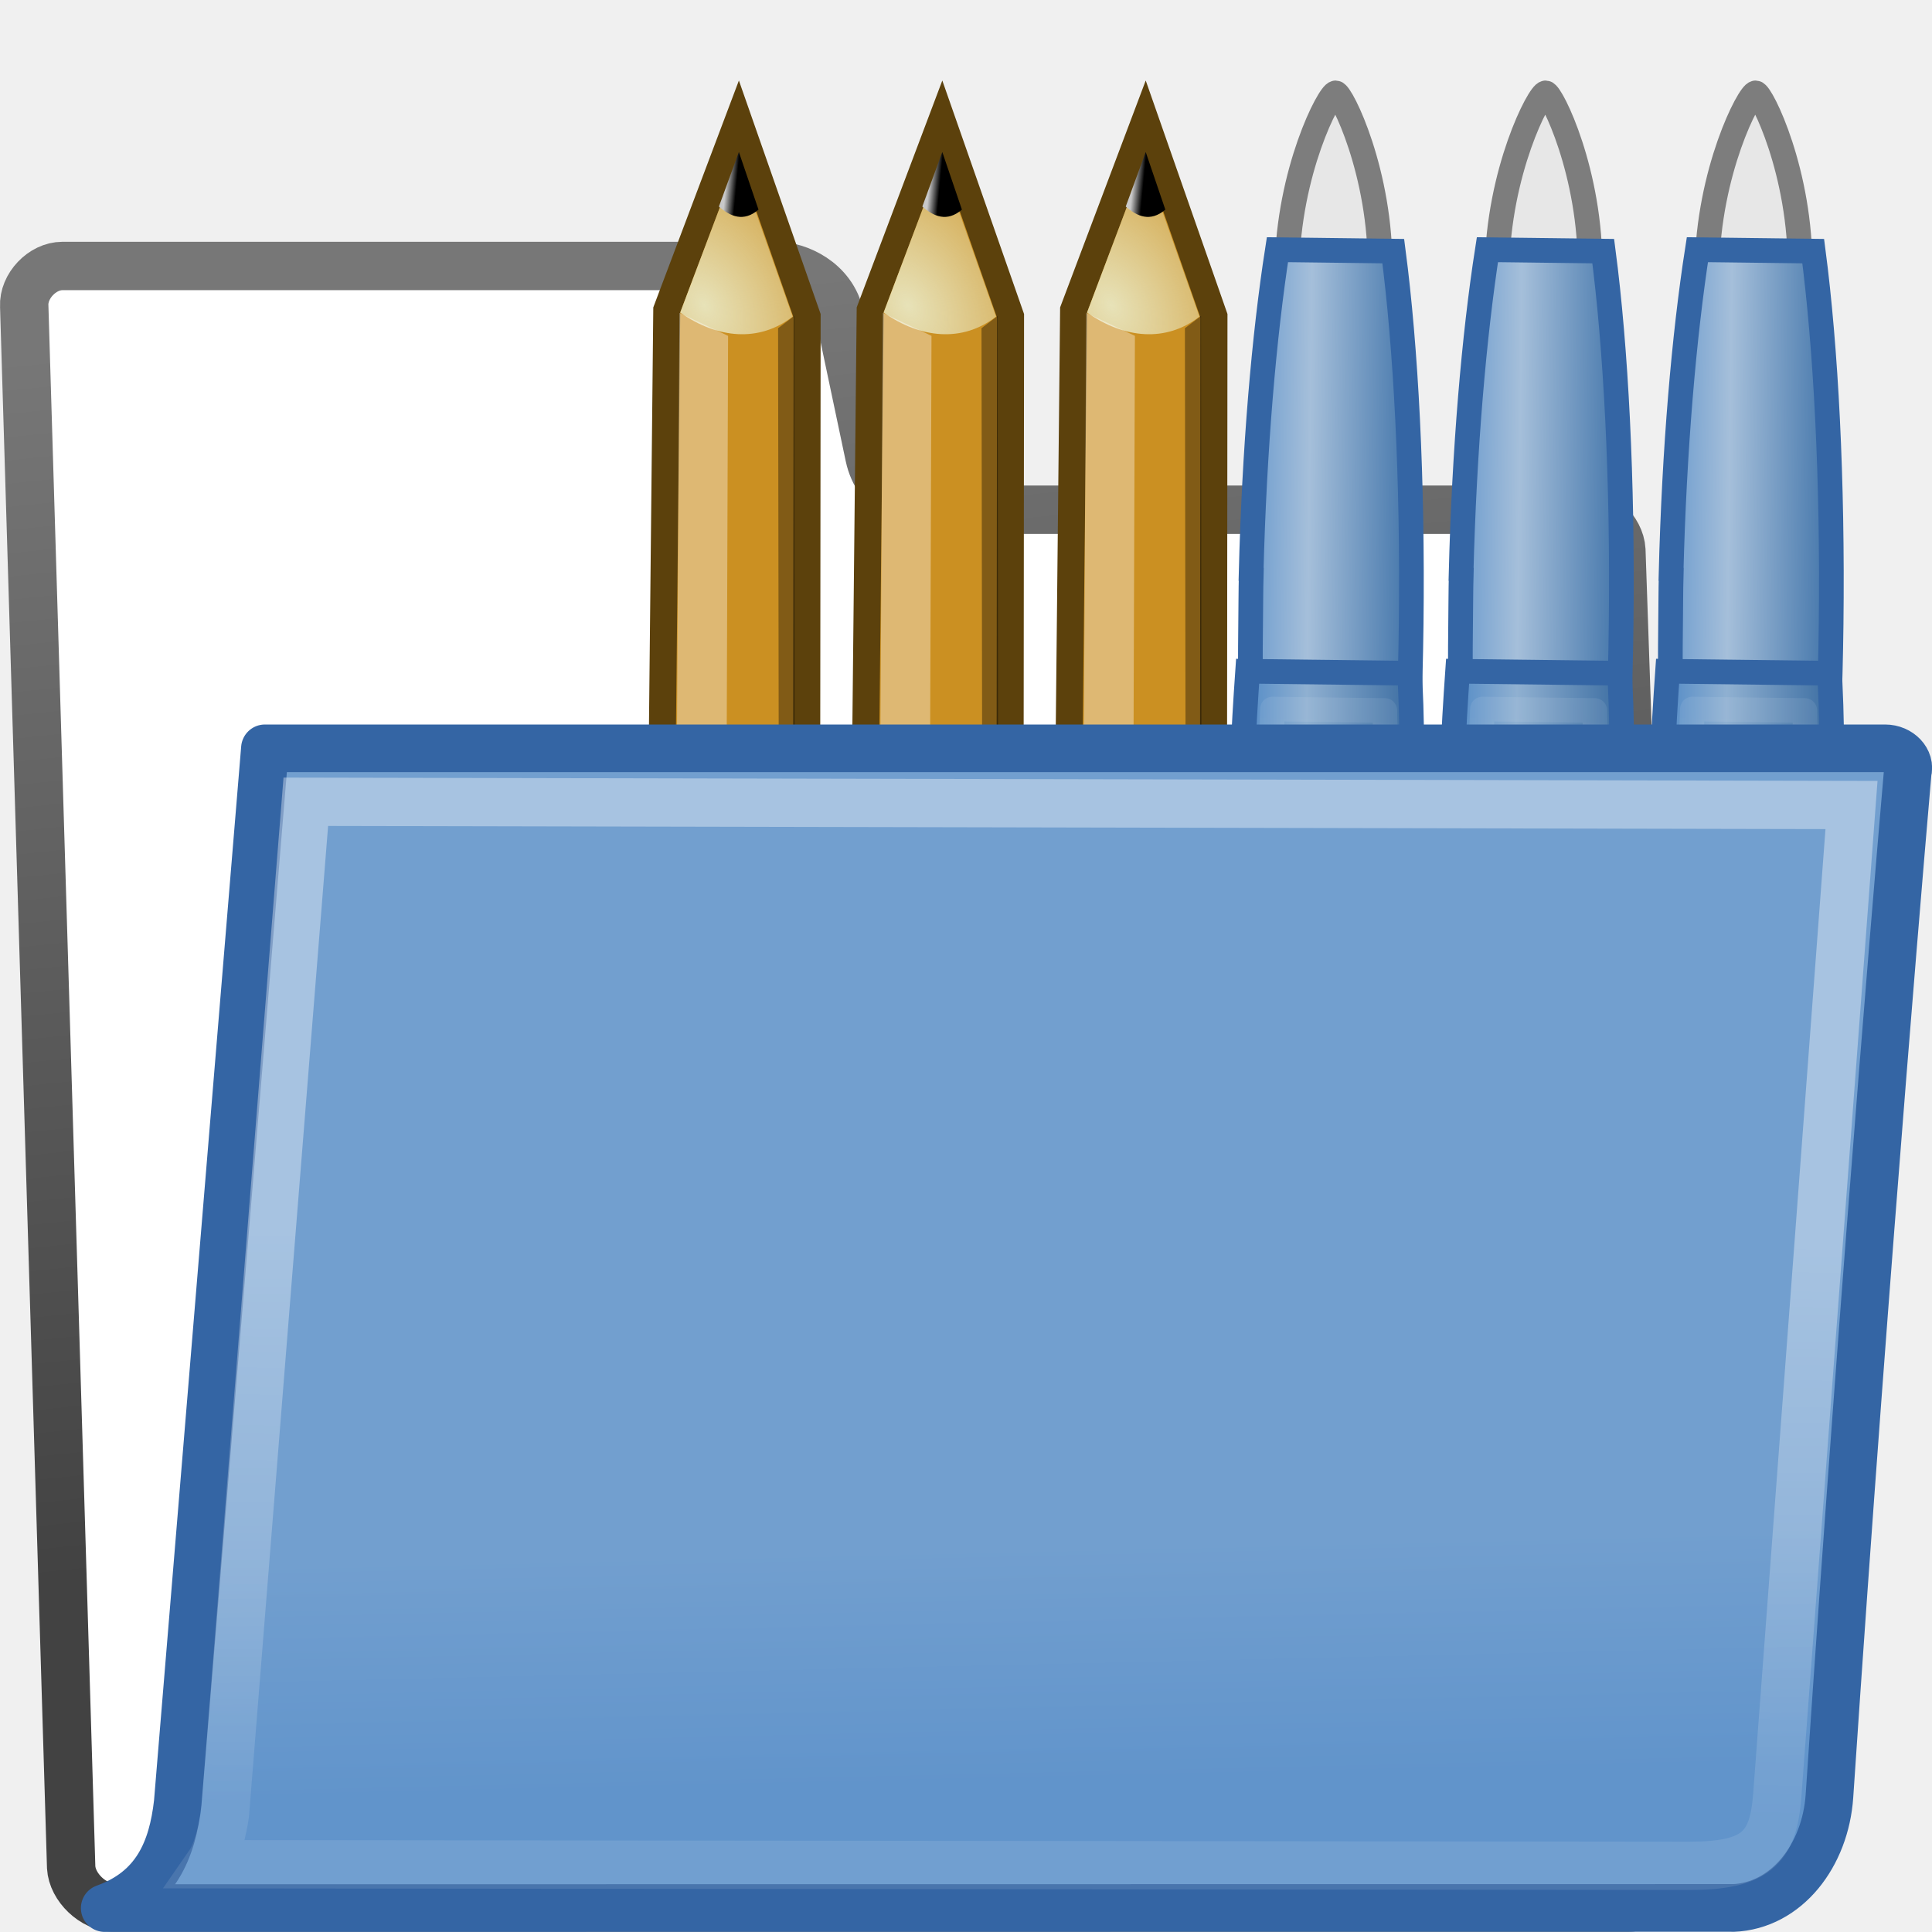
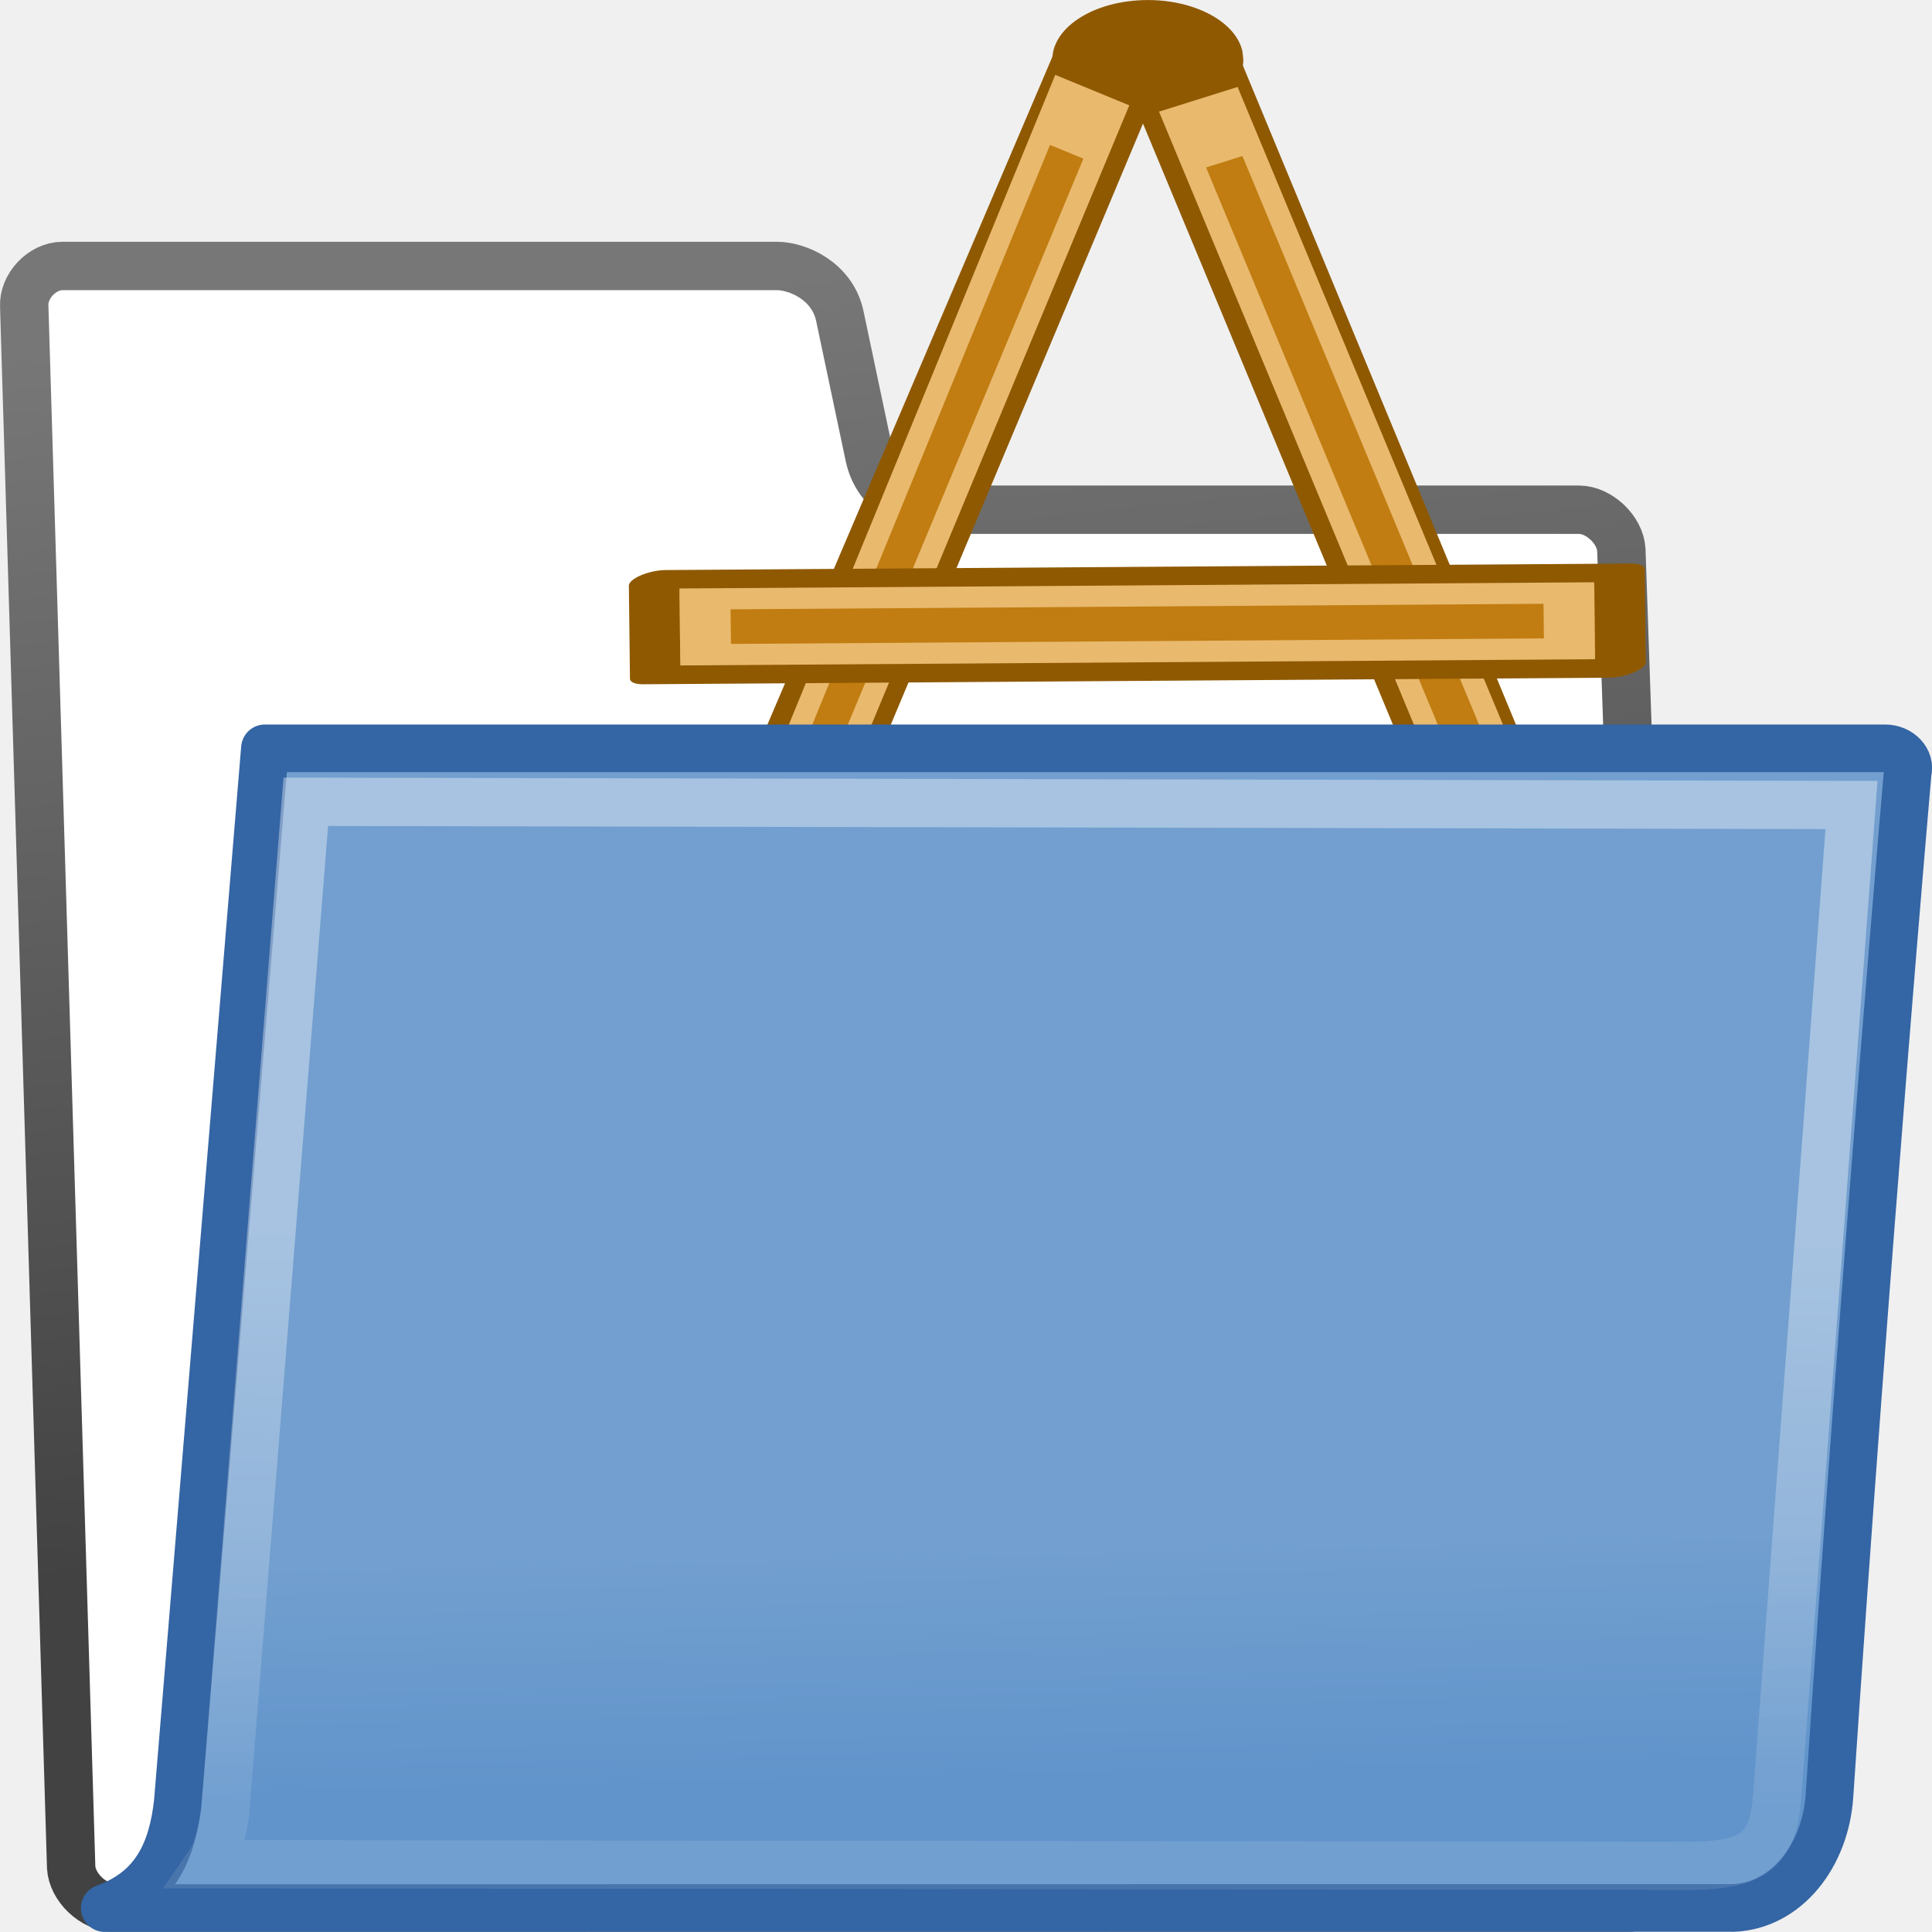
<svg xmlns="http://www.w3.org/2000/svg" xmlns:xlink="http://www.w3.org/1999/xlink" width="24" height="24" id="svg97" version="1.1" viewBox="0 0 24 24">
  <defs id="defs3">
    <linearGradient id="linearGradient9766">
      <stop style="stop-color:#6194cb;stop-opacity:1;" offset="0" id="stop9768" />
      <stop style="stop-color:#729fcf;stop-opacity:1;" offset="1" id="stop9770" />
    </linearGradient>
    <linearGradient id="linearGradient3096">
      <stop id="stop3098" offset="0" style="stop-color:#424242;stop-opacity:1;" />
      <stop id="stop3100" offset="1" style="stop-color:#777777;stop-opacity:1;" />
    </linearGradient>
    <linearGradient gradientUnits="userSpaceOnUse" y2="6.18" x2="15.515" y1="31.368" x1="18.113" id="linearGradient3104-5" xlink:href="#linearGradient3096" gradientTransform="matrix(0.6007216,0,0,0.6009872,-1.832228,-0.055418)" />
    <linearGradient xlink:href="#linearGradient9766" id="linearGradient9772" x1="22.176" y1="36.988" x2="22.065" y2="32.05" gradientUnits="userSpaceOnUse" gradientTransform="matrix(0.5855362,0,0,0.599053,-1.767658,0.03328073)" />
    <linearGradient gradientUnits="userSpaceOnUse" y2="46.689" x2="12.854" y1="32.567" x1="13.036" gradientTransform="matrix(0.7714516,0,0,0.5019476,-2.348706,-0.974753)" id="linearGradient322-1" xlink:href="#linearGradient8340" />
    <linearGradient id="linearGradient8340">
      <stop id="stop8342" stop-color="#ffffff" stop-opacity="0.796" />
      <stop id="stop8344" offset="1" stop-color="#ffffff" stop-opacity="0.216" />
    </linearGradient>
-     <linearGradient id="linearGradient2966">
-       <stop stop-color="#ffd1d1" id="stop2968" />
-       <stop stop-color="#ff1d1d" offset="0.5" id="stop3006" />
-       <stop stop-color="#6f0000" id="stop2970" offset="1" />
-     </linearGradient>
-     <linearGradient id="linearGradient2974-8">
-       <stop stop-color="#c1c1c1" id="stop2976-4" />
-       <stop stop-color="#acacac" id="stop2978-8" offset="1" />
-     </linearGradient>
-     <linearGradient id="linearGradient2984">
-       <stop stop-color="#e7e2b8" id="stop2986" />
-       <stop stop-opacity="0" stop-color="#e7e2b8" id="stop2988-7" offset="1" />
-     </linearGradient>
-     <linearGradient id="linearGradient2994">
-       <stop id="stop2996" />
-       <stop stop-color="#c9c9c9" id="stop2998" offset="1" />
-     </linearGradient>
-     <linearGradient id="linearGradient9910">
-       <stop id="stop9912" offset="0" style="stop-color:#729fcf;stop-opacity:1;" />
-       <stop style="stop-color:#a5bfda;stop-opacity:1;" offset="0.316" id="stop9918" />
-       <stop id="stop9914" offset="1" style="stop-color:#376ca4;stop-opacity:1;" />
-     </linearGradient>
-     <linearGradient id="linearGradient9920">
-       <stop style="stop-color:#5b90c8;stop-opacity:1;" offset="0" id="stop9922" />
-       <stop id="stop9924" offset="0.316" style="stop-color:#8fb0d1;stop-opacity:1;" />
-       <stop style="stop-color:#34679d;stop-opacity:1;" offset="1" id="stop9926" />
-     </linearGradient>
-     <linearGradient xlink:href="#linearGradient2966" id="linearGradient9759-7" gradientUnits="userSpaceOnUse" gradientTransform="matrix(0.00525957,0.999987,0.999987,-0.00525957,42.9955,-2.496241)" x1="48.906" y1="17.376" x2="50.988" y2="22.251" />
-     <linearGradient xlink:href="#linearGradient2974-8" id="linearGradient9761-4" gradientUnits="userSpaceOnUse" gradientTransform="matrix(0.00525957,0.999987,0.999987,-0.00525957,42.99552,-2.496241)" x1="46" y1="19.812" x2="47.688" y2="22.625" />
-     <radialGradient xlink:href="#linearGradient2984" id="radialGradient6347-0-6" gradientUnits="userSpaceOnUse" gradientTransform="matrix(0.0153767,2.923527,2.029691,-0.01067544,20.39098,-69.72665)" cx="29.053" cy="27.641" fx="29.053" fy="27.641" r="3.241" />
-     <linearGradient xlink:href="#linearGradient2994" id="linearGradient9763-7" gradientUnits="userSpaceOnUse" gradientTransform="matrix(0.00525957,0.999987,0.999987,-0.00525957,48.6929,-14.14491)" x1="25.719" y1="31.047" x2="25.515" y2="30.703" />
-     <linearGradient xlink:href="#linearGradient2966" id="linearGradient4275-6" gradientUnits="userSpaceOnUse" gradientTransform="matrix(0.00525957,0.999987,0.999987,-0.00525957,42.9955,-2.496241)" x1="48.906" y1="17.376" x2="50.988" y2="22.251" />
-     <linearGradient xlink:href="#linearGradient2974-8" id="linearGradient4277-4" gradientUnits="userSpaceOnUse" gradientTransform="matrix(0.00525957,0.999987,0.999987,-0.00525957,42.99552,-2.496241)" x1="46" y1="19.812" x2="47.688" y2="22.625" />
-     <radialGradient xlink:href="#linearGradient2984" id="radialGradient6347-1-1-3" gradientUnits="userSpaceOnUse" gradientTransform="matrix(0.0153767,2.923527,2.029691,-0.01067544,20.39098,-69.72665)" cx="29.053" cy="27.641" fx="29.053" fy="27.641" r="3.241" />
-     <linearGradient xlink:href="#linearGradient2994" id="linearGradient4279-7" gradientUnits="userSpaceOnUse" gradientTransform="matrix(0.00525957,0.999987,0.999987,-0.00525957,48.6929,-14.14491)" x1="25.719" y1="31.047" x2="25.515" y2="30.703" />
-     <linearGradient xlink:href="#linearGradient2966" id="linearGradient6343-2" gradientUnits="userSpaceOnUse" gradientTransform="matrix(0.00525957,0.999987,0.999987,-0.00525957,42.9955,-2.496241)" x1="48.906" y1="17.376" x2="50.988" y2="22.251" />
-     <linearGradient xlink:href="#linearGradient2974-8" id="linearGradient6345-7" gradientUnits="userSpaceOnUse" gradientTransform="matrix(0.00525957,0.999987,0.999987,-0.00525957,42.99552,-2.496241)" x1="46" y1="19.812" x2="47.688" y2="22.625" />
-     <radialGradient xlink:href="#linearGradient2984" id="radialGradient6347-2-8-1" gradientUnits="userSpaceOnUse" gradientTransform="matrix(0.0153767,2.923527,2.029691,-0.01067544,20.39098,-69.72665)" cx="29.053" cy="27.641" fx="29.053" fy="27.641" r="3.241" />
-     <linearGradient xlink:href="#linearGradient2994" id="linearGradient6349-3" gradientUnits="userSpaceOnUse" gradientTransform="matrix(0.00525957,0.999987,0.999987,-0.00525957,48.6929,-14.14491)" x1="25.719" y1="31.047" x2="25.515" y2="30.703" />
-     <linearGradient xlink:href="#linearGradient9910" id="linearGradient4281-9" gradientUnits="userSpaceOnUse" gradientTransform="matrix(-0.00344511,0.2844545,0.2844545,0.00344511,-3.418252,1033.738)" x1="28.245" y1="60.446" x2="28.245" y2="68.225" />
-     <linearGradient xlink:href="#linearGradient9920" id="linearGradient4283-2" gradientUnits="userSpaceOnUse" gradientTransform="matrix(-0.00344511,0.2844545,0.2844545,0.00344511,-3.418252,1033.738)" x1="28.245" y1="60.446" x2="28.245" y2="68.225" />
-     <linearGradient xlink:href="#linearGradient9910" id="linearGradient4285-5" gradientUnits="userSpaceOnUse" gradientTransform="matrix(-0.00344511,0.2844545,0.2844545,0.00344511,-3.418252,1033.738)" x1="28.245" y1="60.446" x2="28.245" y2="68.225" />
-     <linearGradient xlink:href="#linearGradient8340" id="linearGradient9961-5-6" gradientUnits="userSpaceOnUse" x1="55.876" y1="62.402" x2="38.061" y2="62.827" gradientTransform="matrix(-0.00344511,0.2844545,0.2844545,0.00344511,-3.418252,1033.738)" />
-     <linearGradient xlink:href="#linearGradient9910" id="linearGradient4287-7" gradientUnits="userSpaceOnUse" gradientTransform="matrix(-0.00344511,0.2844545,0.2844545,0.00344511,-3.418252,1033.738)" x1="28.245" y1="60.446" x2="28.245" y2="68.225" />
-     <linearGradient xlink:href="#linearGradient9920" id="linearGradient4289-3" gradientUnits="userSpaceOnUse" gradientTransform="matrix(-0.00344511,0.2844545,0.2844545,0.00344511,-3.418252,1033.738)" x1="28.245" y1="60.446" x2="28.245" y2="68.225" />
-     <linearGradient xlink:href="#linearGradient9910" id="linearGradient4291-4" gradientUnits="userSpaceOnUse" gradientTransform="matrix(-0.00344511,0.2844545,0.2844545,0.00344511,-3.418252,1033.738)" x1="28.245" y1="60.446" x2="28.245" y2="68.225" />
-     <linearGradient xlink:href="#linearGradient8340" id="linearGradient4318-1-6" gradientUnits="userSpaceOnUse" gradientTransform="matrix(-0.00344511,0.2844545,0.2844545,0.00344511,-3.418252,1033.738)" x1="55.876" y1="62.402" x2="38.061" y2="62.827" />
-     <linearGradient xlink:href="#linearGradient9910" id="linearGradient4293-5" gradientUnits="userSpaceOnUse" gradientTransform="matrix(-0.00344511,0.2844545,0.2844545,0.00344511,-3.418252,1033.738)" x1="28.245" y1="60.446" x2="28.245" y2="68.225" />
-     <linearGradient xlink:href="#linearGradient9920" id="linearGradient9968-5-0" gradientUnits="userSpaceOnUse" x1="28.245" y1="60.446" x2="28.245" y2="68.225" gradientTransform="matrix(-0.00344511,0.2844545,0.2844545,0.00344511,-3.418252,1033.738)" />
-     <linearGradient xlink:href="#linearGradient9910" id="linearGradient4127-2-3" gradientUnits="userSpaceOnUse" gradientTransform="matrix(-0.00344511,0.2844545,0.2844545,0.00344511,-3.418252,1033.738)" x1="28.245" y1="60.446" x2="28.245" y2="68.225" />
-     <linearGradient xlink:href="#linearGradient8340" id="linearGradient4363-5-8" gradientUnits="userSpaceOnUse" gradientTransform="matrix(-0.00344511,0.2844545,0.2844545,0.00344511,-3.418252,1033.738)" x1="55.876" y1="62.402" x2="38.061" y2="62.827" />
  </defs>
  <g id="layer1" transform="translate(0,-24)" />
-   <g id="g4655">
+   <g id="g4271">
    <path style="fill:#ffffff;fill-opacity:1;fill-rule:nonzero;stroke:url(#linearGradient3104-5);stroke-width:0.601;stroke-linecap:round;stroke-linejoin:round;stroke-miterlimit:4;stroke-dasharray:none;stroke-opacity:1" id="path216-5" d="m 0.884,23.195 c 0.013,0.25 0.276,0.5 0.526,0.5 H 20.229 c 0.25,0 0.487,-0.25 0.474,-0.5 L 20.141,6.832 C 20.128,6.582 19.864,6.332 19.614,6.332 h -7.972 c -0.291,0 -0.742,-0.19 -0.842,-0.665 L 10.433,3.928 C 10.34,3.486 9.903,3.304 9.653,3.304 H 0.775 c -0.25,0 -0.487,0.25 -0.474,0.5 z" />
    <rect y="0" x="0.004" height="23.996" width="23.996" id="rect3965-5" style="color:#000000;clip-rule:nonzero;display:inline;overflow:visible;visibility:visible;opacity:0;isolation:auto;mix-blend-mode:normal;color-interpolation:sRGB;color-interpolation-filters:linearRGB;solid-color:#000000;solid-opacity:1;fill:#bebebe;fill-opacity:1;fill-rule:nonzero;stroke:none;stroke-width:0.739;stroke-linecap:round;stroke-linejoin:miter;stroke-miterlimit:4;stroke-dasharray:none;stroke-dashoffset:0;stroke-opacity:1;color-rendering:auto;image-rendering:auto;shape-rendering:auto;text-rendering:auto;enable-background:accumulate" />
-     <g id="g4365-4" transform="matrix(0.9374958,0,0,0.9374958,7.999869,-970.5851)">
-       <g id="g6334-5" transform="matrix(0.3238523,-0.1388669,0.1523851,0.307978,-26.38981,1045.431)">
-         <path id="path2960-8" d="M 81.189,8.851 75.594,14.506 60.325,46.15 c -1.233,3.257 3.402,5.17 5.012,2.286 L 80.231,16.856 Z" style="color:#000000;display:inline;overflow:visible;visibility:visible;fill:#cb9022;fill-opacity:1;fill-rule:evenodd;stroke:#5c410c;stroke-width:1;stroke-linecap:butt;stroke-linejoin:miter;stroke-miterlimit:4;stroke-dasharray:none;stroke-dashoffset:0;stroke-opacity:1;marker:none;marker-start:none;marker-mid:none;marker-end:none" />
-         <path style="color:#000000;display:inline;overflow:visible;visibility:visible;fill:url(#linearGradient9759-7);fill-opacity:1;fill-rule:evenodd;stroke:none;stroke-width:1;stroke-linecap:butt;stroke-linejoin:miter;stroke-miterlimit:4;stroke-dasharray:none;stroke-dashoffset:0;stroke-opacity:1;marker:none;marker-start:none;marker-mid:none;marker-end:none" d="m 63.227,41.398 c 0,0 0.101,1.437 1.354,1.993 1.291,0.573 2.656,-0.014 2.656,-0.014 l -2.442,5.044 c 0,0 -0.874,1.457 -2.84,0.671 -1.94,-0.775 -1.17,-2.681 -1.17,-2.681 l 2.442,-5.013 z" id="path2964-5" />
-         <path id="path2962-33" d="m 63.227,41.398 c 0,0 0.101,1.437 1.354,1.993 1.291,0.573 2.656,-0.014 2.656,-0.014 l -0.989,2.005 c 0,0 -1.315,0.834 -2.686,0.233 -1.41,-0.618 -1.324,-2.212 -1.324,-2.212 z" style="color:#000000;display:inline;overflow:visible;visibility:visible;fill:url(#linearGradient9761-4);fill-opacity:1;fill-rule:evenodd;stroke:none;stroke-width:1;stroke-linecap:butt;stroke-linejoin:miter;stroke-miterlimit:4;stroke-dasharray:none;stroke-dashoffset:0;stroke-opacity:1;marker:none;marker-start:none;marker-mid:none;marker-end:none" />
-         <path id="path2982-7" d="m 80.478,10.282 -4.476,4.524 c 0.82,1.496 2.168,2.27 3.729,1.855 z" style="color:#000000;display:inline;overflow:visible;visibility:visible;fill:url(#radialGradient6347-0-6);fill-opacity:1;fill-rule:evenodd;stroke:none;stroke-width:1;stroke-linecap:butt;stroke-linejoin:miter;stroke-miterlimit:4;stroke-dasharray:none;stroke-dashoffset:0;stroke-opacity:1;marker:none;marker-start:none;marker-mid:none;marker-end:none" />
-         <path id="path2992-3" d="m 79.079,11.633 1.585,-1.633 -0.3,2.345 c -0.718,0.223 -1.063,-0.182 -1.285,-0.712 z" style="color:#000000;display:inline;overflow:visible;visibility:visible;fill:url(#linearGradient9763-7);fill-opacity:1;fill-rule:evenodd;stroke:none;stroke-width:1;stroke-linecap:butt;stroke-linejoin:miter;stroke-miterlimit:4;stroke-dasharray:none;stroke-dashoffset:0;stroke-opacity:1;marker:none;marker-start:none;marker-mid:none;marker-end:none" />
-         <path id="path3002-9" d="M 75.971,14.806 77.229,16.362 64.44,43.316 C 63.582,42.876 63.349,42.08 63.268,41.419 Z" style="color:#000000;display:inline;overflow:visible;visibility:visible;fill:#ffffff;fill-opacity:0.364;fill-rule:evenodd;stroke:none;stroke-width:1;stroke-linecap:butt;stroke-linejoin:miter;stroke-miterlimit:4;stroke-dasharray:none;stroke-dashoffset:0;stroke-opacity:1;marker:none;marker-start:none;marker-mid:none;marker-end:none" />
-         <path id="path3004-94" d="m 79.793,16.661 -0.749,0.191 -12.549,26.768 c 0,0 0.613,-0.113 0.748,-0.22 z" style="color:#000000;display:inline;overflow:visible;visibility:visible;fill:#000000;fill-opacity:0.364;fill-rule:evenodd;stroke:none;stroke-width:1;stroke-linecap:butt;stroke-linejoin:miter;stroke-miterlimit:4;stroke-dasharray:none;stroke-dashoffset:0;stroke-opacity:1;marker:none;marker-start:none;marker-mid:none;marker-end:none" />
+     <g id="g4276" transform="matrix(3.779528,0,0,3.779528,6,-1106.52)">
+       <path style="opacity:1;fill:#8f5902;fill-opacity:1;stroke:none;stroke-width:0.066;stroke-miterlimit:4;stroke-dasharray:none;stroke-opacity:1" id="path5013" d="m 2.499,292.963 a 0.314,0.196 0 0 1 -0.303,0.196 0.314,0.196 0 0 1 -0.324,-0.182 0.314,0.196 0 0 1 0.28,-0.209 0.314,0.196 0 0 1 0.344,0.167" />
+       <g transform="matrix(0.2243405,-0.09066942,0.1999598,0.8124814,-54.22969,56.4782)" id="g4948">
+         <path id="rect5858-9" d="m -6.165,290.378 -1.28,-0.04 2.645,5.027 1.305,0.13 z" style="fill:#c17d11;fill-opacity:1;stroke:#8f5902;stroke-width:0.263;stroke-linecap:round;stroke-linejoin:round;stroke-miterlimit:4;stroke-dasharray:none;stroke-dashoffset:1.96;stroke-opacity:1" />
+         <path id="rect5860-7" d="m -6.217,290.621 -0.825,-0.019 2.367,4.498 0.886,0.127 z" style="fill:none;stroke:#e9b96e;stroke-width:0.265;stroke-linecap:round;stroke-linejoin:miter;stroke-miterlimit:4;stroke-dashoffset:1.96;stroke-opacity:1" />
      </g>
-       <rect style="color:#000000;clip-rule:nonzero;display:inline;overflow:visible;visibility:visible;opacity:0;isolation:auto;mix-blend-mode:normal;color-interpolation:sRGB;color-interpolation-filters:linearRGB;solid-color:#000000;solid-opacity:1;fill:none;fill-opacity:1;fill-rule:nonzero;stroke:#3c3c3c;stroke-width:0.56;stroke-linecap:round;stroke-linejoin:round;stroke-miterlimit:4;stroke-dasharray:none;stroke-dashoffset:0;stroke-opacity:1;color-rendering:auto;image-rendering:auto;shape-rendering:auto;text-rendering:auto;enable-background:accumulate" id="rect4207-0" width="15.375" height="15.375" x="0.345" y="1036.707" />
-       <g id="g6334-7-7" transform="matrix(0.3238523,-0.1388669,0.1523851,0.307978,-23.69447,1045.431)">
-         <path id="path2960-1-0" d="M 81.189,8.851 75.594,14.506 60.325,46.15 c -1.233,3.257 3.402,5.17 5.012,2.286 L 80.231,16.856 Z" style="color:#000000;display:inline;overflow:visible;visibility:visible;fill:#cb9022;fill-opacity:1;fill-rule:evenodd;stroke:#5c410c;stroke-width:1;stroke-linecap:butt;stroke-linejoin:miter;stroke-miterlimit:4;stroke-dasharray:none;stroke-dashoffset:0;stroke-opacity:1;marker:none;marker-start:none;marker-mid:none;marker-end:none" />
-         <path style="color:#000000;display:inline;overflow:visible;visibility:visible;fill:url(#linearGradient4275-6);fill-opacity:1;fill-rule:evenodd;stroke:none;stroke-width:1;stroke-linecap:butt;stroke-linejoin:miter;stroke-miterlimit:4;stroke-dasharray:none;stroke-dashoffset:0;stroke-opacity:1;marker:none;marker-start:none;marker-mid:none;marker-end:none" d="m 63.227,41.398 c 0,0 0.101,1.437 1.354,1.993 1.291,0.573 2.656,-0.014 2.656,-0.014 l -2.442,5.044 c 0,0 -0.874,1.457 -2.84,0.671 -1.94,-0.775 -1.17,-2.681 -1.17,-2.681 l 2.442,-5.013 z" id="path2964-1-5" />
-         <path id="path2962-3-1" d="m 63.227,41.398 c 0,0 0.101,1.437 1.354,1.993 1.291,0.573 2.656,-0.014 2.656,-0.014 l -0.989,2.005 c 0,0 -1.315,0.834 -2.686,0.233 -1.41,-0.618 -1.324,-2.212 -1.324,-2.212 z" style="color:#000000;display:inline;overflow:visible;visibility:visible;fill:url(#linearGradient4277-4);fill-opacity:1;fill-rule:evenodd;stroke:none;stroke-width:1;stroke-linecap:butt;stroke-linejoin:miter;stroke-miterlimit:4;stroke-dasharray:none;stroke-dashoffset:0;stroke-opacity:1;marker:none;marker-start:none;marker-mid:none;marker-end:none" />
-         <path id="path2982-3-1" d="m 80.478,10.282 -4.476,4.524 c 0.82,1.496 2.168,2.27 3.729,1.855 z" style="color:#000000;display:inline;overflow:visible;visibility:visible;fill:url(#radialGradient6347-1-1-3);fill-opacity:1;fill-rule:evenodd;stroke:none;stroke-width:1;stroke-linecap:butt;stroke-linejoin:miter;stroke-miterlimit:4;stroke-dasharray:none;stroke-dashoffset:0;stroke-opacity:1;marker:none;marker-start:none;marker-mid:none;marker-end:none" />
-         <path id="path2992-5-3" d="m 79.079,11.633 1.585,-1.633 -0.3,2.345 c -0.718,0.223 -1.063,-0.182 -1.285,-0.712 z" style="color:#000000;display:inline;overflow:visible;visibility:visible;fill:url(#linearGradient4279-7);fill-opacity:1;fill-rule:evenodd;stroke:none;stroke-width:1;stroke-linecap:butt;stroke-linejoin:miter;stroke-miterlimit:4;stroke-dasharray:none;stroke-dashoffset:0;stroke-opacity:1;marker:none;marker-start:none;marker-mid:none;marker-end:none" />
-         <path id="path3002-6-0" d="M 75.971,14.806 77.229,16.362 64.44,43.316 C 63.582,42.876 63.349,42.08 63.268,41.419 Z" style="color:#000000;display:inline;overflow:visible;visibility:visible;fill:#ffffff;fill-opacity:0.364;fill-rule:evenodd;stroke:none;stroke-width:1;stroke-linecap:butt;stroke-linejoin:miter;stroke-miterlimit:4;stroke-dasharray:none;stroke-dashoffset:0;stroke-opacity:1;marker:none;marker-start:none;marker-mid:none;marker-end:none" />
-         <path id="path3004-1-6" d="m 79.793,16.661 -0.749,0.191 -12.549,26.768 c 0,0 0.613,-0.113 0.748,-0.22 z" style="color:#000000;display:inline;overflow:visible;visibility:visible;fill:#000000;fill-opacity:0.364;fill-rule:evenodd;stroke:none;stroke-width:1;stroke-linecap:butt;stroke-linejoin:miter;stroke-miterlimit:4;stroke-dasharray:none;stroke-dashoffset:0;stroke-opacity:1;marker:none;marker-start:none;marker-mid:none;marker-end:none" />
+       <g transform="matrix(-0.2237473,-0.09212119,-0.2052286,0.8111686,60.11324,56.82387)" id="g4948-2">
+         <path id="rect5858-9-2" d="m -6.191,290.462 -1.254,-0.124 2.609,5.067 1.359,0.124 z" style="fill:#c17d11;fill-opacity:1;stroke:#8f5902;stroke-width:0.263;stroke-linecap:round;stroke-linejoin:round;stroke-miterlimit:4;stroke-dasharray:none;stroke-dashoffset:1.96;stroke-opacity:1" />
+         <path id="rect5860-7-9" d="m -6.253,290.603 h -0.789 l 2.306,4.564 0.717,0.021 z" style="fill:none;stroke:#e9b96e;stroke-width:0.265;stroke-linecap:round;stroke-linejoin:miter;stroke-miterlimit:4;stroke-dashoffset:1.96;stroke-opacity:1" />
      </g>
-       <g id="g6334-6-3" transform="matrix(0.3238523,-0.1388669,0.1523851,0.307978,-20.99913,1045.431)">
-         <path id="path2960-4-5" d="M 81.189,8.851 75.594,14.506 60.325,46.15 c -1.233,3.257 3.402,5.17 5.012,2.286 L 80.231,16.856 Z" style="color:#000000;display:inline;overflow:visible;visibility:visible;fill:#cb9022;fill-opacity:1;fill-rule:evenodd;stroke:#5c410c;stroke-width:1;stroke-linecap:butt;stroke-linejoin:miter;stroke-miterlimit:4;stroke-dasharray:none;stroke-dashoffset:0;stroke-opacity:1;marker:none;marker-start:none;marker-mid:none;marker-end:none" />
-         <path style="color:#000000;display:inline;overflow:visible;visibility:visible;fill:url(#linearGradient6343-2);fill-opacity:1;fill-rule:evenodd;stroke:none;stroke-width:1;stroke-linecap:butt;stroke-linejoin:miter;stroke-miterlimit:4;stroke-dasharray:none;stroke-dashoffset:0;stroke-opacity:1;marker:none;marker-start:none;marker-mid:none;marker-end:none" d="m 63.227,41.398 c 0,0 0.101,1.437 1.354,1.993 1.291,0.573 2.656,-0.014 2.656,-0.014 l -2.442,5.044 c 0,0 -0.874,1.457 -2.84,0.671 -1.94,-0.775 -1.17,-2.681 -1.17,-2.681 l 2.442,-5.013 z" id="path2964-2-8" />
-         <path id="path2962-2-8" d="m 63.227,41.398 c 0,0 0.101,1.437 1.354,1.993 1.291,0.573 2.656,-0.014 2.656,-0.014 l -0.989,2.005 c 0,0 -1.315,0.834 -2.686,0.233 -1.41,-0.618 -1.324,-2.212 -1.324,-2.212 z" style="color:#000000;display:inline;overflow:visible;visibility:visible;fill:url(#linearGradient6345-7);fill-opacity:1;fill-rule:evenodd;stroke:none;stroke-width:1;stroke-linecap:butt;stroke-linejoin:miter;stroke-miterlimit:4;stroke-dasharray:none;stroke-dashoffset:0;stroke-opacity:1;marker:none;marker-start:none;marker-mid:none;marker-end:none" />
-         <path id="path2982-5-9" d="m 80.478,10.282 -4.476,4.524 c 0.82,1.496 2.168,2.27 3.729,1.855 z" style="color:#000000;display:inline;overflow:visible;visibility:visible;fill:url(#radialGradient6347-2-8-1);fill-opacity:1;fill-rule:evenodd;stroke:none;stroke-width:1;stroke-linecap:butt;stroke-linejoin:miter;stroke-miterlimit:4;stroke-dasharray:none;stroke-dashoffset:0;stroke-opacity:1;marker:none;marker-start:none;marker-mid:none;marker-end:none" />
-         <path id="path2992-51-3" d="m 79.079,11.633 1.585,-1.633 -0.3,2.345 c -0.718,0.223 -1.063,-0.182 -1.285,-0.712 z" style="color:#000000;display:inline;overflow:visible;visibility:visible;fill:url(#linearGradient6349-3);fill-opacity:1;fill-rule:evenodd;stroke:none;stroke-width:1;stroke-linecap:butt;stroke-linejoin:miter;stroke-miterlimit:4;stroke-dasharray:none;stroke-dashoffset:0;stroke-opacity:1;marker:none;marker-start:none;marker-mid:none;marker-end:none" />
-         <path id="path3002-1-5" d="M 75.971,14.806 77.229,16.362 64.44,43.316 C 63.582,42.876 63.349,42.08 63.268,41.419 Z" style="color:#000000;display:inline;overflow:visible;visibility:visible;fill:#ffffff;fill-opacity:0.364;fill-rule:evenodd;stroke:none;stroke-width:1;stroke-linecap:butt;stroke-linejoin:miter;stroke-miterlimit:4;stroke-dasharray:none;stroke-dashoffset:0;stroke-opacity:1;marker:none;marker-start:none;marker-mid:none;marker-end:none" />
-         <path id="path3004-9-7" d="m 79.793,16.661 -0.749,0.191 -12.549,26.768 c 0,0 0.613,-0.113 0.748,-0.22 z" style="color:#000000;display:inline;overflow:visible;visibility:visible;fill:#000000;fill-opacity:0.364;fill-rule:evenodd;stroke:none;stroke-width:1;stroke-linecap:butt;stroke-linejoin:miter;stroke-miterlimit:4;stroke-dasharray:none;stroke-dashoffset:0;stroke-opacity:1;marker:none;marker-start:none;marker-mid:none;marker-end:none" />
-       </g>
-       <g id="g4231-9" transform="matrix(1.000018,0,0,0.9990975,-2.1875063e-4,0.9073491)">
-         <path id="path9903-05" d="m 14.673,1041.257 c 0.35,0 0.629,-1.046 0.645,-2.344 0.016,-1.298 -0.511,-2.358 -0.588,-2.359 -0.086,-10e-4 -0.629,1.046 -0.645,2.344 -0.016,1.298 0.238,2.355 0.588,2.359 z" style="color:#000000;display:inline;overflow:visible;visibility:visible;fill:#e7e7e7;fill-opacity:1;fill-rule:evenodd;stroke:#7d7d7d;stroke-width:0.327;stroke-linecap:butt;stroke-linejoin:miter;stroke-miterlimit:4;stroke-dashoffset:0;stroke-opacity:1;marker:none;marker-start:none;marker-mid:none;marker-end:none" />
-         <path id="path9898-3" d="m 13.609,1042.938 c 0.042,-1.664 0.172,-3.168 0.349,-4.304 l 1.535,0.019 c 0.168,1.285 0.26,3.032 0.237,4.95 -0.042,3.462 -0.449,6.351 -0.944,6.994 -0.015,0.019 -0.036,0.045 -0.052,0.06 -0.011,0.01 -0.03,0.022 -0.041,0.03 -0.018,0.012 -0.044,0.024 -0.062,0.03 -0.005,0 -0.016,0.01 -0.021,0.01 -0.005,7e-4 -0.016,-6e-4 -0.02,-2e-4 -0.002,0 -0.008,-10e-5 -0.01,-2e-4 -0.002,0 -0.008,0 -0.01,-10e-5 -0.005,-4e-4 -0.016,6e-4 -0.02,-2e-4 -0.004,0 -0.016,-0.01 -0.02,-0.01 -0.018,-0.01 -0.043,-0.019 -0.061,-0.031 -0.011,-0.01 -0.03,-0.02 -0.041,-0.031 -0.015,-0.015 -0.035,-0.042 -0.05,-0.061 -0.48,-0.655 -0.817,-3.553 -0.775,-7.015 0.003,-0.215 0.002,-0.428 0.008,-0.639 z" style="color:#000000;display:inline;overflow:visible;visibility:visible;fill:url(#linearGradient4281-9);fill-opacity:1;fill-rule:evenodd;stroke:#3465a4;stroke-width:0.327;stroke-linecap:butt;stroke-linejoin:miter;stroke-miterlimit:4;stroke-dasharray:none;stroke-dashoffset:0;stroke-opacity:1;marker:none;marker-start:none;marker-mid:none;marker-end:none" />
-         <path id="path9893-7" d="m 13.497,1045.451 c 0.012,-0.42 0.039,-0.835 0.066,-1.226 l 2.149,0.026 c 0.025,0.557 0.037,1.152 0.03,1.764 -0.035,2.921 -0.46,5.357 -0.982,5.898 -0.005,0 -0.016,0.016 -0.021,0.02 -0.005,0 -0.016,0.016 -0.021,0.02 -0.012,0.01 -0.029,0.022 -0.041,0.03 -0.005,0 -0.016,0.01 -0.021,0.01 -0.014,0.01 -0.037,0.015 -0.051,0.02 -0.005,0 -0.016,0.01 -0.021,0.01 -0.007,0 -0.023,-8e-4 -0.031,-3e-4 -0.002,0 -0.008,-10e-5 -0.01,-2e-4 -0.002,0 -0.008,0 -0.01,-10e-5 -0.007,-6e-4 -0.023,9e-4 -0.031,-4e-4 -0.005,0 -0.016,-0.01 -0.02,-0.01 -0.014,0 -0.037,-0.013 -0.051,-0.021 -0.005,0 -0.016,-0.01 -0.02,-0.01 -0.012,-0.01 -0.029,-0.021 -0.041,-0.031 -0.005,0 -0.016,-0.016 -0.02,-0.021 -0.005,0 -0.016,-0.016 -0.02,-0.021 -0.51,-0.554 -0.875,-2.999 -0.839,-5.92 0.002,-0.182 0.001,-0.359 0.006,-0.537 z" style="color:#000000;display:inline;overflow:visible;visibility:visible;fill:url(#linearGradient4283-2);fill-opacity:1;fill-rule:evenodd;stroke:#3465a4;stroke-width:0.327;stroke-linecap:butt;stroke-linejoin:miter;stroke-miterlimit:4;stroke-dasharray:none;stroke-dashoffset:0;stroke-opacity:1;marker:none;marker-start:none;marker-mid:none;marker-end:none" />
-         <path id="path9888-5" d="m 13.786,1050.31 1.515,0.018 c -0.137,0.984 -0.379,1.696 -0.657,1.861 -0.002,10e-4 -0.009,0.01 -0.01,0.01 -0.002,9e-4 -0.009,0.01 -0.01,0.01 -0.002,9e-4 -0.009,0.01 -0.01,0.01 -0.011,0 -0.03,0.01 -0.041,0.012 -0.002,4e-4 -0.008,-5e-4 -0.01,-10e-5 -0.002,3e-4 -0.009,0.01 -0.01,0.01 -0.002,2e-4 -0.008,-3e-4 -0.01,-10e-5 -0.002,10e-5 -0.008,-2e-4 -0.01,-10e-5 -0.002,0 -0.008,-10e-5 -0.01,-10e-5 -0.002,-10e-5 -0.008,-10e-5 -0.01,-2e-4 -0.002,-10e-5 -0.008,10e-5 -0.01,-10e-5 -0.002,-2e-4 -0.008,10e-5 -0.01,-1e-4 -0.002,-3e-4 -0.008,-0.01 -0.01,-0.01 -0.002,-4e-4 -0.008,3e-4 -0.01,-2e-4 -0.011,0 -0.03,-0.01 -0.041,-0.013 -0.002,-9e-4 -0.008,-0.01 -0.01,-0.01 -0.002,-10e-4 -0.008,-0.01 -0.01,-0.01 -0.002,0 -0.008,-0.01 -0.01,-0.01 -0.274,-0.171 -0.498,-0.889 -0.612,-1.876 z" style="color:#000000;display:inline;overflow:visible;visibility:visible;fill:url(#linearGradient4285-5);fill-opacity:1;fill-rule:evenodd;stroke:#3465a4;stroke-width:0.327;stroke-linecap:butt;stroke-linejoin:miter;stroke-miterlimit:4;stroke-dasharray:none;stroke-dashoffset:0;stroke-opacity:1;marker:none;marker-start:none;marker-mid:none;marker-end:none" />
-         <path id="path9930-1" d="m 13.88,1045.04 c 0.003,-0.107 0.009,-0.209 0.012,-0.314 l 1.489,0.019 c 0.002,0.305 0.037,0.781 0.038,1.099 0.01,3.661 -0.796,6.034 -0.896,6.033 -0.111,0 -0.774,-2.425 -0.657,-5.968 0.007,-0.208 0.01,-0.666 0.015,-0.869 z" style="color:#000000;display:inline;overflow:visible;visibility:visible;opacity:0.357;fill:none;fill-opacity:1;fill-rule:evenodd;stroke:url(#linearGradient9961-5-6);stroke-width:0.327;stroke-linecap:round;stroke-linejoin:round;stroke-miterlimit:4;stroke-dasharray:none;stroke-dashoffset:0;stroke-opacity:1;marker:none;marker-start:none;marker-mid:none;marker-end:none" />
-       </g>
-       <g id="g4231-6-3" transform="matrix(1.000018,0,0,0.9990975,-5.564828,0.9073491)">
-         <path id="path9903-9-0" d="m 14.673,1041.257 c 0.35,0 0.629,-1.046 0.645,-2.344 0.016,-1.298 -0.511,-2.358 -0.588,-2.359 -0.086,-10e-4 -0.629,1.046 -0.645,2.344 -0.016,1.298 0.238,2.355 0.588,2.359 z" style="color:#000000;display:inline;overflow:visible;visibility:visible;fill:#e7e7e7;fill-opacity:1;fill-rule:evenodd;stroke:#7d7d7d;stroke-width:0.327;stroke-linecap:butt;stroke-linejoin:miter;stroke-miterlimit:4;stroke-dashoffset:0;stroke-opacity:1;marker:none;marker-start:none;marker-mid:none;marker-end:none" />
-         <path id="path9898-6-0" d="m 13.609,1042.938 c 0.042,-1.664 0.172,-3.168 0.349,-4.304 l 1.535,0.019 c 0.168,1.285 0.26,3.032 0.237,4.95 -0.042,3.462 -0.449,6.351 -0.944,6.994 -0.015,0.019 -0.036,0.045 -0.052,0.06 -0.011,0.01 -0.03,0.022 -0.041,0.03 -0.018,0.012 -0.044,0.024 -0.062,0.03 -0.005,0 -0.016,0.01 -0.021,0.01 -0.005,7e-4 -0.016,-6e-4 -0.02,-2e-4 -0.002,0 -0.008,-10e-5 -0.01,-2e-4 -0.002,0 -0.008,0 -0.01,-10e-5 -0.005,-4e-4 -0.016,6e-4 -0.02,-2e-4 -0.004,0 -0.016,-0.01 -0.02,-0.01 -0.018,-0.01 -0.043,-0.019 -0.061,-0.031 -0.011,-0.01 -0.03,-0.02 -0.041,-0.031 -0.015,-0.015 -0.035,-0.042 -0.05,-0.061 -0.48,-0.655 -0.817,-3.553 -0.775,-7.015 0.003,-0.215 0.002,-0.428 0.008,-0.639 z" style="color:#000000;display:inline;overflow:visible;visibility:visible;fill:url(#linearGradient4287-7);fill-opacity:1;fill-rule:evenodd;stroke:#3465a4;stroke-width:0.327;stroke-linecap:butt;stroke-linejoin:miter;stroke-miterlimit:4;stroke-dasharray:none;stroke-dashoffset:0;stroke-opacity:1;marker:none;marker-start:none;marker-mid:none;marker-end:none" />
-         <path id="path9893-6-8" d="m 13.497,1045.451 c 0.012,-0.42 0.039,-0.835 0.066,-1.226 l 2.149,0.026 c 0.025,0.557 0.037,1.152 0.03,1.764 -0.035,2.921 -0.46,5.357 -0.982,5.898 -0.005,0 -0.016,0.016 -0.021,0.02 -0.005,0 -0.016,0.016 -0.021,0.02 -0.012,0.01 -0.029,0.022 -0.041,0.03 -0.005,0 -0.016,0.01 -0.021,0.01 -0.014,0.01 -0.037,0.015 -0.051,0.02 -0.005,0 -0.016,0.01 -0.021,0.01 -0.007,0 -0.023,-8e-4 -0.031,-3e-4 -0.002,0 -0.008,-10e-5 -0.01,-2e-4 -0.002,0 -0.008,0 -0.01,-10e-5 -0.007,-6e-4 -0.023,9e-4 -0.031,-4e-4 -0.005,0 -0.016,-0.01 -0.02,-0.01 -0.014,0 -0.037,-0.013 -0.051,-0.021 -0.005,0 -0.016,-0.01 -0.02,-0.01 -0.012,-0.01 -0.029,-0.021 -0.041,-0.031 -0.005,0 -0.016,-0.016 -0.02,-0.021 -0.005,0 -0.016,-0.016 -0.02,-0.021 -0.51,-0.554 -0.875,-2.999 -0.839,-5.92 0.002,-0.182 0.001,-0.359 0.006,-0.537 z" style="color:#000000;display:inline;overflow:visible;visibility:visible;fill:url(#linearGradient4289-3);fill-opacity:1;fill-rule:evenodd;stroke:#3465a4;stroke-width:0.327;stroke-linecap:butt;stroke-linejoin:miter;stroke-miterlimit:4;stroke-dasharray:none;stroke-dashoffset:0;stroke-opacity:1;marker:none;marker-start:none;marker-mid:none;marker-end:none" />
-         <path id="path9888-4-0" d="m 13.786,1050.31 1.515,0.018 c -0.137,0.984 -0.379,1.696 -0.657,1.861 -0.002,10e-4 -0.009,0.01 -0.01,0.01 -0.002,9e-4 -0.009,0.01 -0.01,0.01 -0.002,9e-4 -0.009,0.01 -0.01,0.01 -0.011,0 -0.03,0.01 -0.041,0.012 -0.002,4e-4 -0.008,-5e-4 -0.01,-10e-5 -0.002,3e-4 -0.009,0.01 -0.01,0.01 -0.002,2e-4 -0.008,-3e-4 -0.01,-10e-5 -0.002,10e-5 -0.008,-2e-4 -0.01,-10e-5 -0.002,0 -0.008,-10e-5 -0.01,-10e-5 -0.002,-10e-5 -0.008,-10e-5 -0.01,-2e-4 -0.002,-10e-5 -0.008,10e-5 -0.01,-10e-5 -0.002,-2e-4 -0.008,10e-5 -0.01,-1e-4 -0.002,-3e-4 -0.008,-0.01 -0.01,-0.01 -0.002,-4e-4 -0.008,3e-4 -0.01,-2e-4 -0.011,0 -0.03,-0.01 -0.041,-0.013 -0.002,-9e-4 -0.008,-0.01 -0.01,-0.01 -0.002,-10e-4 -0.008,-0.01 -0.01,-0.01 -0.002,0 -0.008,-0.01 -0.01,-0.01 -0.274,-0.171 -0.498,-0.889 -0.612,-1.876 z" style="color:#000000;display:inline;overflow:visible;visibility:visible;fill:url(#linearGradient4291-4);fill-opacity:1;fill-rule:evenodd;stroke:#3465a4;stroke-width:0.327;stroke-linecap:butt;stroke-linejoin:miter;stroke-miterlimit:4;stroke-dasharray:none;stroke-dashoffset:0;stroke-opacity:1;marker:none;marker-start:none;marker-mid:none;marker-end:none" />
-         <path id="path9930-3-9" d="m 13.88,1045.04 c 0.003,-0.107 0.009,-0.209 0.012,-0.314 l 1.489,0.019 c 0.002,0.305 0.037,0.781 0.038,1.099 0.01,3.661 -0.796,6.034 -0.896,6.033 -0.111,0 -0.774,-2.425 -0.657,-5.968 0.007,-0.208 0.01,-0.666 0.015,-0.869 z" style="color:#000000;display:inline;overflow:visible;visibility:visible;opacity:0.357;fill:none;fill-opacity:1;fill-rule:evenodd;stroke:url(#linearGradient4318-1-6);stroke-width:0.327;stroke-linecap:round;stroke-linejoin:round;stroke-miterlimit:4;stroke-dasharray:none;stroke-dashoffset:0;stroke-opacity:1;marker:none;marker-start:none;marker-mid:none;marker-end:none" />
-       </g>
-       <g id="g4231-66-2" transform="matrix(1.000018,0,0,0.9990975,-2.782524,0.9073491)">
-         <path id="path9903-0-2" d="m 14.673,1041.257 c 0.35,0 0.629,-1.046 0.645,-2.344 0.016,-1.298 -0.511,-2.358 -0.588,-2.359 -0.086,-10e-4 -0.629,1.046 -0.645,2.344 -0.016,1.298 0.238,2.355 0.588,2.359 z" style="color:#000000;display:inline;overflow:visible;visibility:visible;fill:#e7e7e7;fill-opacity:1;fill-rule:evenodd;stroke:#7d7d7d;stroke-width:0.327;stroke-linecap:butt;stroke-linejoin:miter;stroke-miterlimit:4;stroke-dashoffset:0;stroke-opacity:1;marker:none;marker-start:none;marker-mid:none;marker-end:none" />
-         <path id="path9898-1-7" d="m 13.609,1042.938 c 0.042,-1.664 0.172,-3.168 0.349,-4.304 l 1.535,0.019 c 0.168,1.285 0.26,3.032 0.237,4.95 -0.042,3.462 -0.449,6.351 -0.944,6.994 -0.015,0.019 -0.036,0.045 -0.052,0.06 -0.011,0.01 -0.03,0.022 -0.041,0.03 -0.018,0.012 -0.044,0.024 -0.062,0.03 -0.005,0 -0.016,0.01 -0.021,0.01 -0.005,7e-4 -0.016,-6e-4 -0.02,-2e-4 -0.002,0 -0.008,-10e-5 -0.01,-2e-4 -0.002,0 -0.008,0 -0.01,-10e-5 -0.005,-4e-4 -0.016,6e-4 -0.02,-2e-4 -0.004,0 -0.016,-0.01 -0.02,-0.01 -0.018,-0.01 -0.043,-0.019 -0.061,-0.031 -0.011,-0.01 -0.03,-0.02 -0.041,-0.031 -0.015,-0.015 -0.035,-0.042 -0.05,-0.061 -0.48,-0.655 -0.817,-3.553 -0.775,-7.015 0.003,-0.215 0.002,-0.428 0.008,-0.639 z" style="color:#000000;display:inline;overflow:visible;visibility:visible;fill:url(#linearGradient4293-5);fill-opacity:1;fill-rule:evenodd;stroke:#3465a4;stroke-width:0.327;stroke-linecap:butt;stroke-linejoin:miter;stroke-miterlimit:4;stroke-dasharray:none;stroke-dashoffset:0;stroke-opacity:1;marker:none;marker-start:none;marker-mid:none;marker-end:none" />
-         <path id="path9893-1-4" d="m 13.497,1045.451 c 0.012,-0.42 0.039,-0.835 0.066,-1.226 l 2.149,0.026 c 0.025,0.557 0.037,1.152 0.03,1.764 -0.035,2.921 -0.46,5.357 -0.982,5.898 -0.005,0 -0.016,0.016 -0.021,0.02 -0.005,0 -0.016,0.016 -0.021,0.02 -0.012,0.01 -0.029,0.022 -0.041,0.03 -0.005,0 -0.016,0.01 -0.021,0.01 -0.014,0.01 -0.037,0.015 -0.051,0.02 -0.005,0 -0.016,0.01 -0.021,0.01 -0.007,0 -0.023,-8e-4 -0.031,-3e-4 -0.002,0 -0.008,-10e-5 -0.01,-2e-4 -0.002,0 -0.008,0 -0.01,-10e-5 -0.007,-6e-4 -0.023,9e-4 -0.031,-4e-4 -0.005,0 -0.016,-0.01 -0.02,-0.01 -0.014,0 -0.037,-0.013 -0.051,-0.021 -0.005,0 -0.016,-0.01 -0.02,-0.01 -0.012,-0.01 -0.029,-0.021 -0.041,-0.031 -0.005,0 -0.016,-0.016 -0.02,-0.021 -0.005,0 -0.016,-0.016 -0.02,-0.021 -0.51,-0.554 -0.875,-2.999 -0.839,-5.92 0.002,-0.182 0.001,-0.359 0.006,-0.537 z" style="color:#000000;display:inline;overflow:visible;visibility:visible;fill:url(#linearGradient9968-5-0);fill-opacity:1;fill-rule:evenodd;stroke:#3465a4;stroke-width:0.327;stroke-linecap:butt;stroke-linejoin:miter;stroke-miterlimit:4;stroke-dasharray:none;stroke-dashoffset:0;stroke-opacity:1;marker:none;marker-start:none;marker-mid:none;marker-end:none" />
-         <path id="path9888-8-7" d="m 13.786,1050.31 1.515,0.018 c -0.137,0.984 -0.379,1.696 -0.657,1.861 -0.002,10e-4 -0.009,0.01 -0.01,0.01 -0.002,9e-4 -0.009,0.01 -0.01,0.01 -0.002,9e-4 -0.009,0.01 -0.01,0.01 -0.011,0 -0.03,0.01 -0.041,0.012 -0.002,4e-4 -0.008,-5e-4 -0.01,-10e-5 -0.002,3e-4 -0.009,0.01 -0.01,0.01 -0.002,2e-4 -0.008,-3e-4 -0.01,-10e-5 -0.002,10e-5 -0.008,-2e-4 -0.01,-10e-5 -0.002,0 -0.008,-10e-5 -0.01,-10e-5 -0.002,-10e-5 -0.008,-10e-5 -0.01,-2e-4 -0.002,-10e-5 -0.008,10e-5 -0.01,-10e-5 -0.002,-2e-4 -0.008,10e-5 -0.01,-1e-4 -0.002,-3e-4 -0.008,-0.01 -0.01,-0.01 -0.002,-4e-4 -0.008,3e-4 -0.01,-2e-4 -0.011,0 -0.03,-0.01 -0.041,-0.013 -0.002,-9e-4 -0.008,-0.01 -0.01,-0.01 -0.002,-10e-4 -0.008,-0.01 -0.01,-0.01 -0.002,0 -0.008,-0.01 -0.01,-0.01 -0.274,-0.171 -0.498,-0.889 -0.612,-1.876 z" style="color:#000000;display:inline;overflow:visible;visibility:visible;fill:url(#linearGradient4127-2-3);fill-opacity:1;fill-rule:evenodd;stroke:#3465a4;stroke-width:0.327;stroke-linecap:butt;stroke-linejoin:miter;stroke-miterlimit:4;stroke-dasharray:none;stroke-dashoffset:0;stroke-opacity:1;marker:none;marker-start:none;marker-mid:none;marker-end:none" />
-         <path id="path9930-0-0" d="m 13.88,1045.04 c 0.003,-0.107 0.009,-0.209 0.012,-0.314 l 1.489,0.019 c 0.002,0.305 0.037,0.781 0.038,1.099 0.01,3.661 -0.796,6.034 -0.896,6.033 -0.111,0 -0.774,-2.425 -0.657,-5.968 0.007,-0.208 0.01,-0.666 0.015,-0.869 z" style="color:#000000;display:inline;overflow:visible;visibility:visible;opacity:0.357;fill:none;fill-opacity:1;fill-rule:evenodd;stroke:url(#linearGradient4363-5-8);stroke-width:0.327;stroke-linecap:round;stroke-linejoin:round;stroke-miterlimit:4;stroke-dasharray:none;stroke-dashoffset:0;stroke-opacity:1;marker:none;marker-start:none;marker-mid:none;marker-end:none" />
+       <g transform="matrix(-0.00272966,-0.2323887,-0.6297786,0.1265674,186.5673,256.4819)" id="g4948-2-0">
+         <path id="rect5858-9-2-2" d="m -6.13,290.338 h -1.315 l 2.645,5.027 H -3.484 Z" style="fill:#c17d11;fill-opacity:1;stroke:#8f5902;stroke-width:0.263;stroke-linecap:round;stroke-linejoin:round;stroke-miterlimit:4;stroke-dasharray:none;stroke-dashoffset:1.96;stroke-opacity:1" />
+         <path id="rect5860-7-9-1" d="m -6.253,290.603 h -0.789 l 2.367,4.498 h 0.789 z" style="fill:none;stroke:#e9b96e;stroke-width:0.265;stroke-linecap:round;stroke-linejoin:miter;stroke-miterlimit:4;stroke-dashoffset:1.96;stroke-opacity:1" />
      </g>
    </g>
    <path id="path233-5" d="m 21.527,23.702 c 0.67,-0.026 1.149,-0.657 1.199,-1.39 0.464,-6.918 0.972,-12.719 0.972,-12.719 0.042,-0.148 -0.098,-0.297 -0.281,-0.297 H 3.291 c 0,0 -1.083,13.099 -1.083,13.099 -0.067,0.588 -0.273,1.081 -0.907,1.308 l 20.227,-0.002 z" style="color:#000000;display:block;visibility:visible;fill:url(#linearGradient9772);fill-opacity:1;fill-rule:nonzero;stroke:#3465a4;stroke-width:0.592;stroke-linecap:butt;stroke-linejoin:round;stroke-miterlimit:4;stroke-dasharray:none;stroke-dashoffset:0;stroke-opacity:1;marker:none;marker-start:none;marker-mid:none;marker-end:none" />
    <path style="opacity:0.466;fill:none;fill-opacity:1;fill-rule:evenodd;stroke:url(#linearGradient322-1);stroke-width:0.6px;stroke-linecap:round;stroke-linejoin:miter;stroke-opacity:1" d="M 3.799,9.96 23,10 22.078,22.3 c -0.049,0.659 -0.264,0.878 -1.097,0.878 -1.096,0 -16.792,-0.02 -18.383,-0.02 0.137,-0.197 0.195,-0.608 0.196,-0.618 z" id="path304-3" />
  </g>
</svg>
